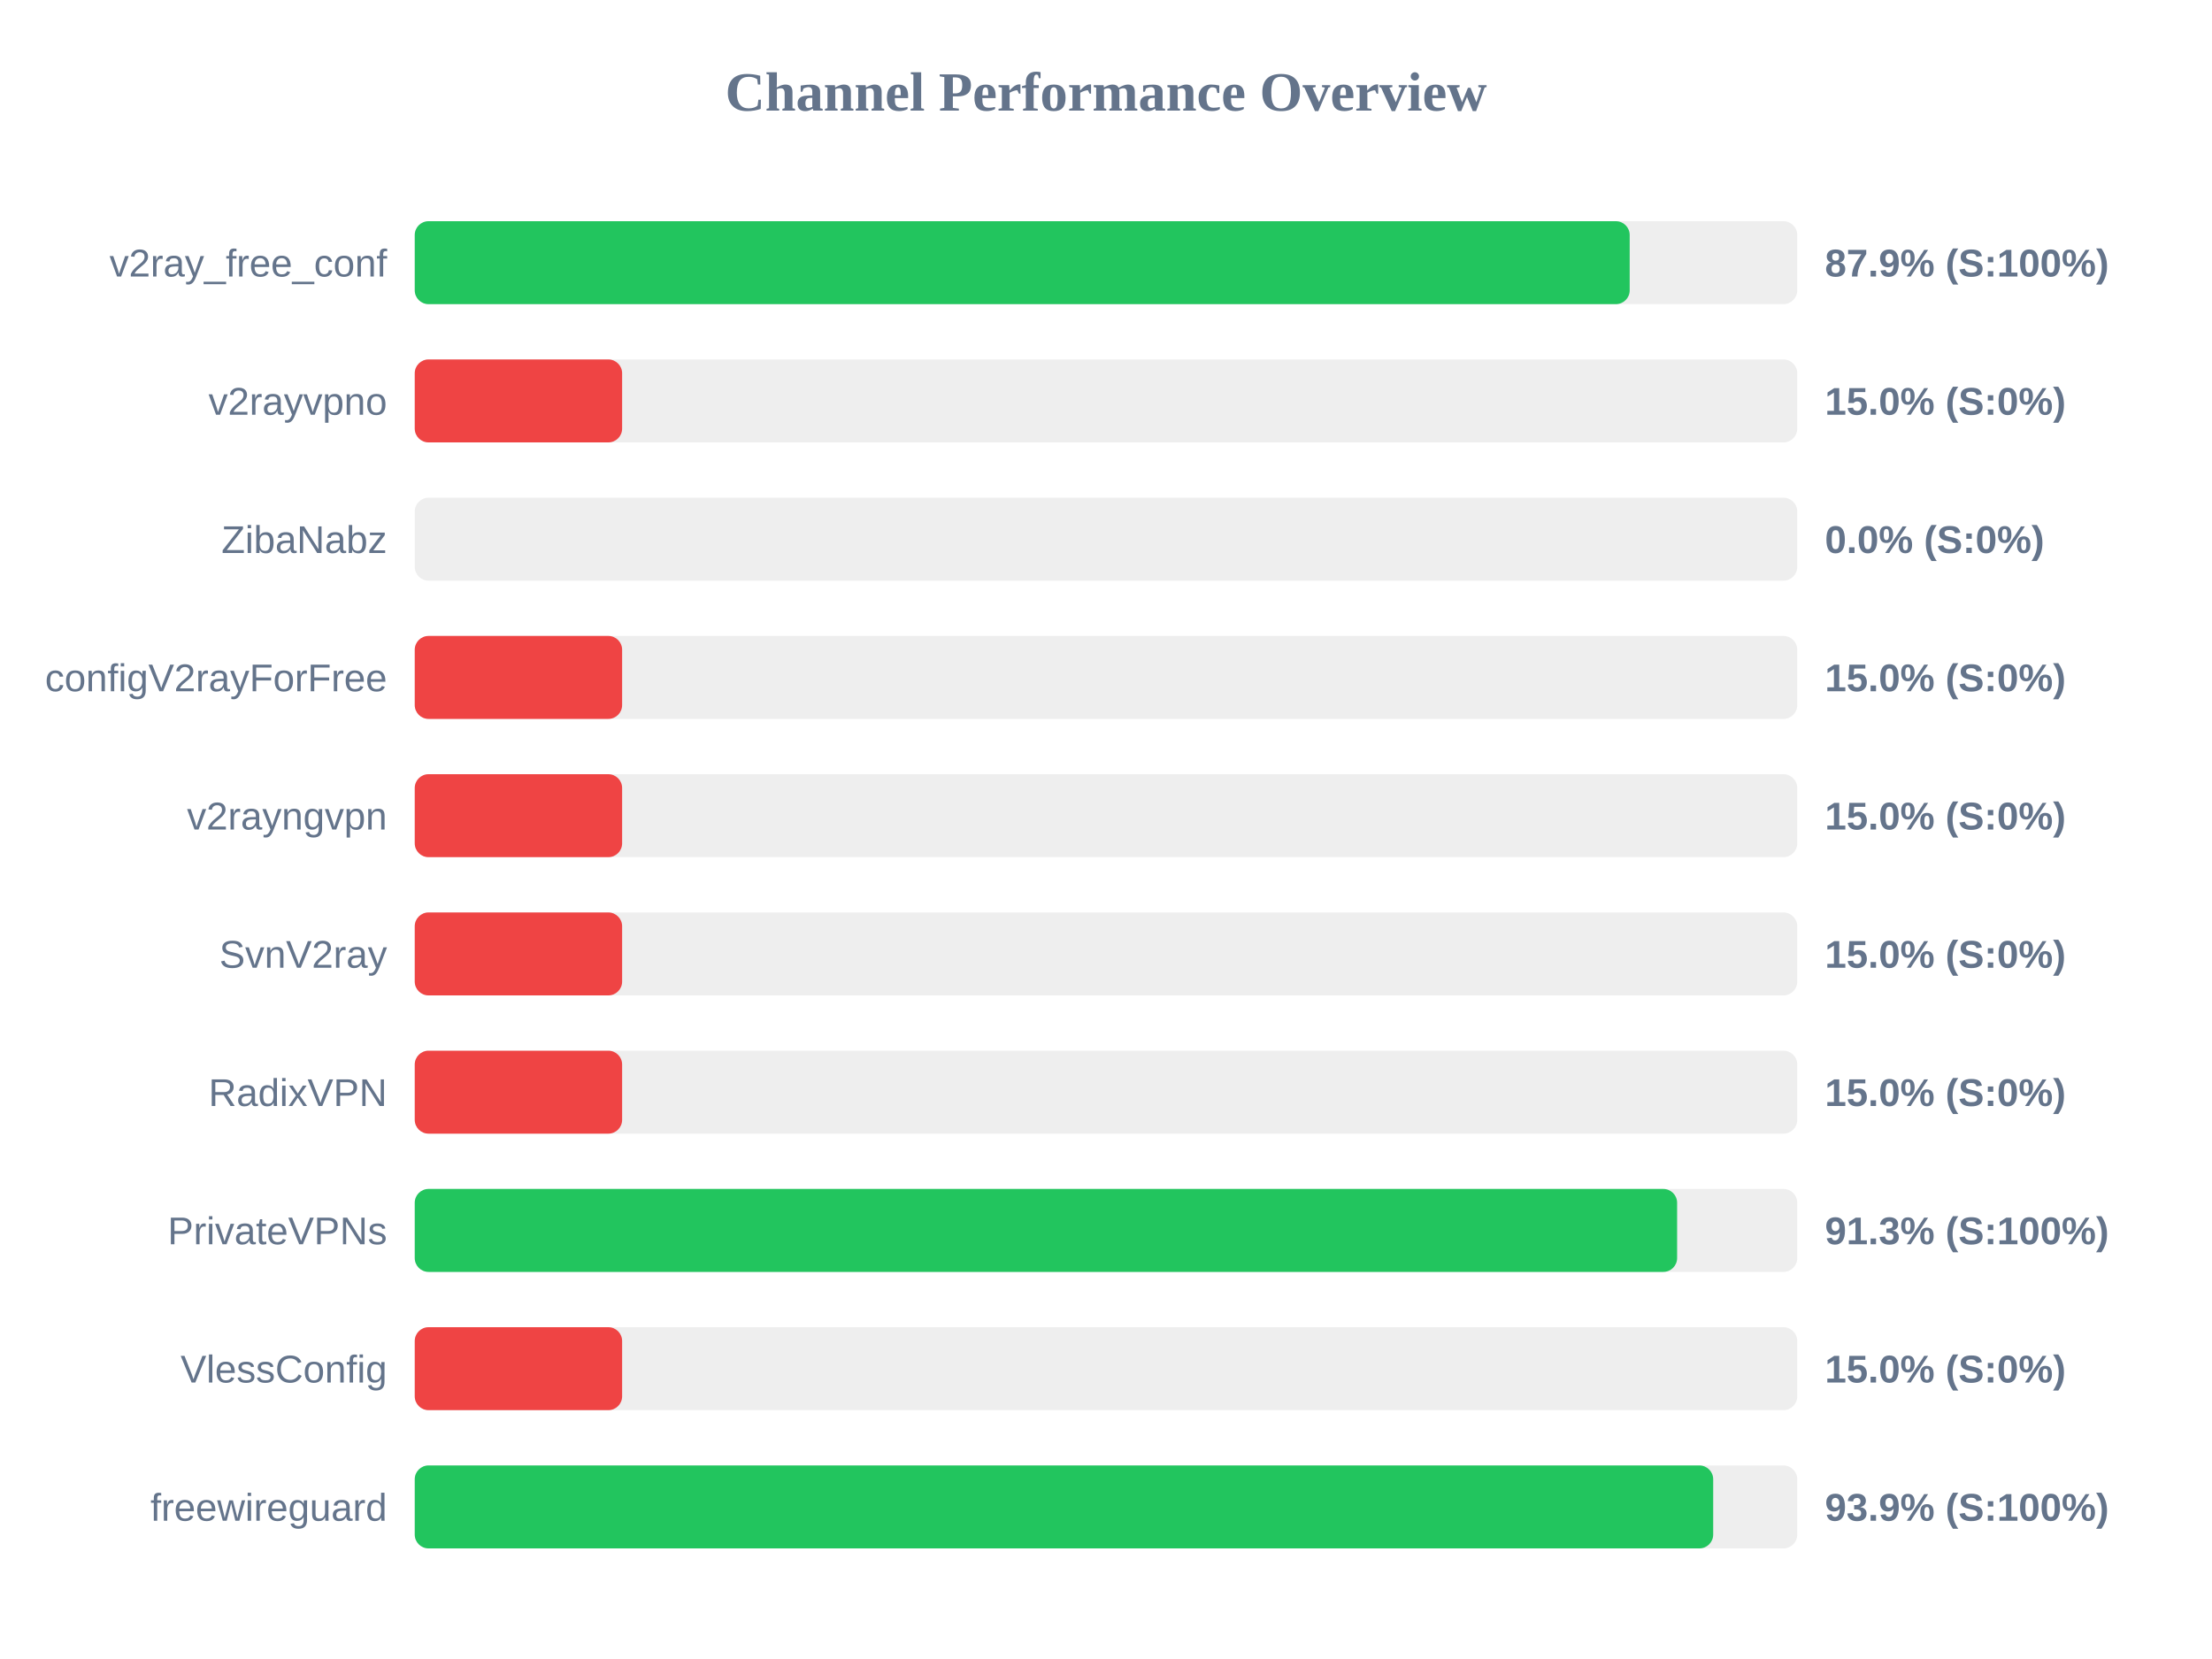
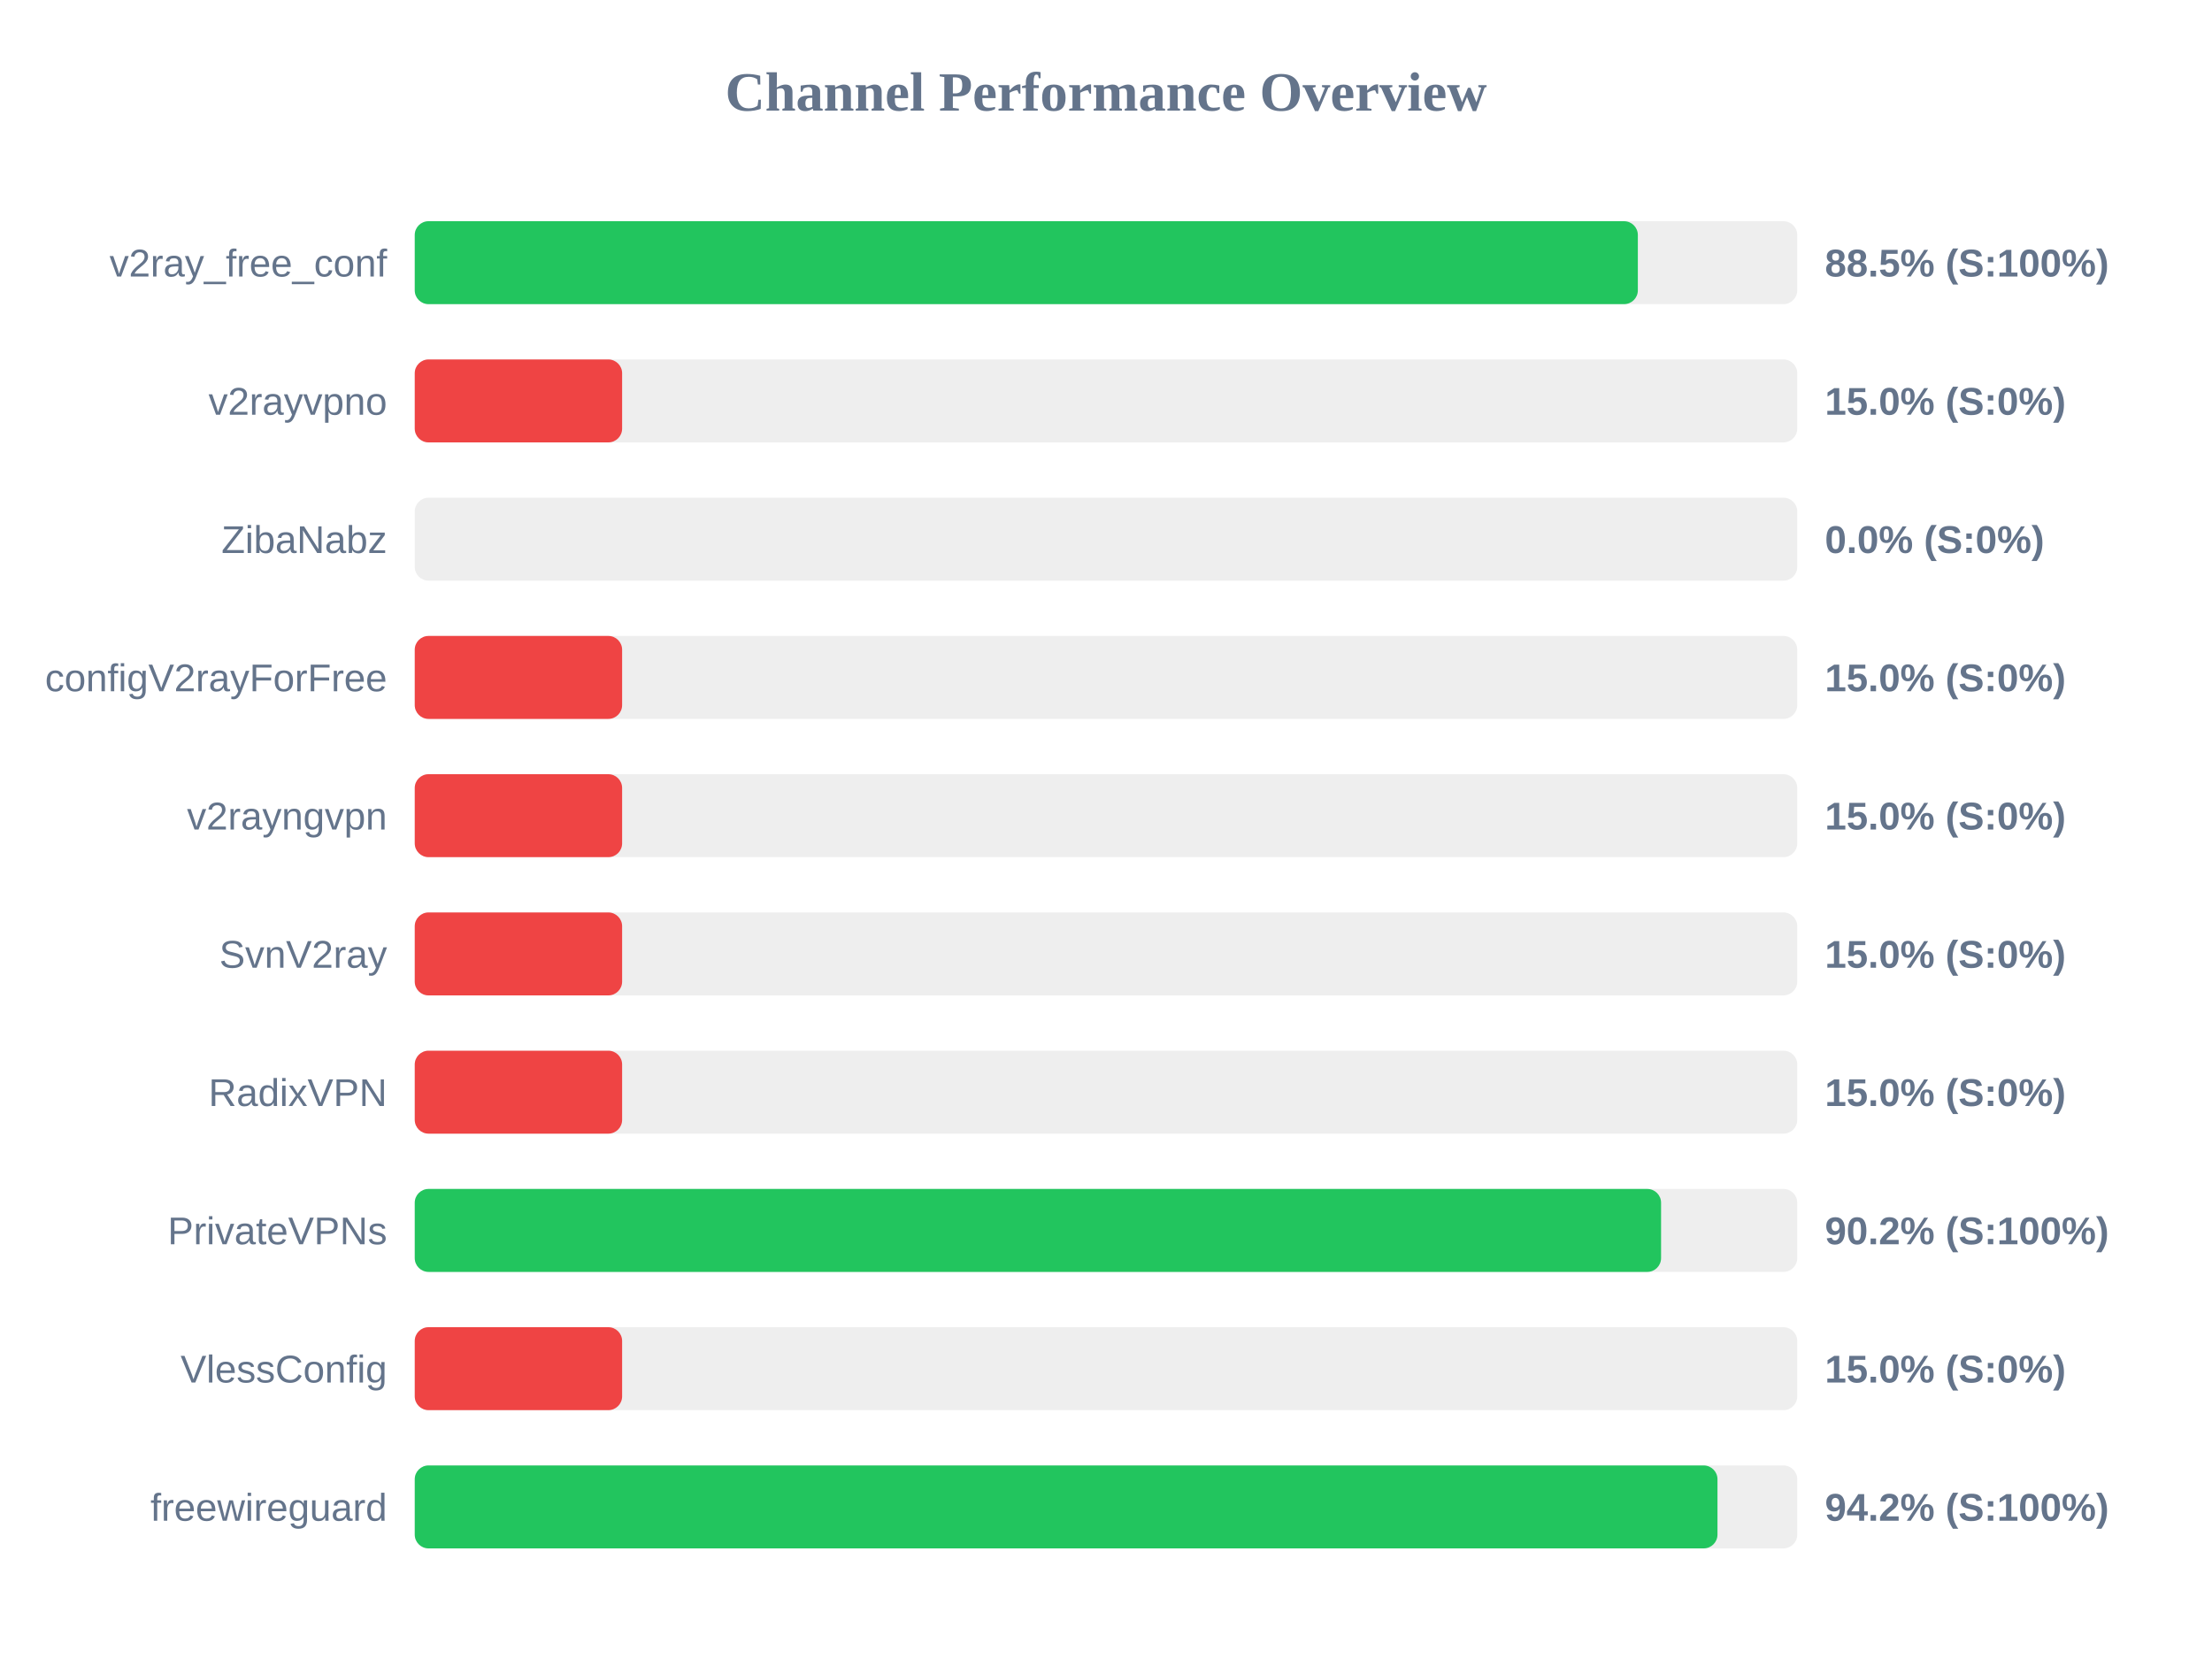
<svg xmlns="http://www.w3.org/2000/svg" width="800" height="600" version="1.1">
  <style>
        .row { font: 14px Arial; fill: #64748b; }
        .score { font: bold 14px Arial; fill: #64748b; }
    </style>
  <text x="400" y="40" text-anchor="middle" font-size="20px" font-weight="bold" fill="#64748b">Channel Performance Overview</text>
  <rect x="150" y="80" width="500" height="30" fill="#eee" rx="5" />
-   <rect x="150" y="80" width="439.4" height="30" fill="#22c55e" rx="5" />
+   <rect x="150" y="80" width="442.35" height="30" fill="#22c55e" rx="5" />
  <text x="140" y="100" text-anchor="end" class="row">v2ray_free_conf</text>
-   <text x="660" y="100" text-anchor="start" class="score">87.9% (S:100%)</text>
+   <text x="660" y="100" text-anchor="start" class="score">88.5% (S:100%)</text>
  <rect x="150" y="130" width="500" height="30" fill="#eee" rx="5" />
  <rect x="150" y="130" width="75.0" height="30" fill="#ef4444" rx="5" />
  <text x="140" y="150" text-anchor="end" class="row">v2rayvpno</text>
  <text x="660" y="150" text-anchor="start" class="score">15.0% (S:0%)</text>
  <rect x="150" y="180" width="500" height="30" fill="#eee" rx="5" />
  <rect x="150" y="180" width="0.0" height="30" fill="#ef4444" rx="5" />
  <text x="140" y="200" text-anchor="end" class="row">ZibaNabz</text>
  <text x="660" y="200" text-anchor="start" class="score">0.0% (S:0%)</text>
  <rect x="150" y="230" width="500" height="30" fill="#eee" rx="5" />
  <rect x="150" y="230" width="75.0" height="30" fill="#ef4444" rx="5" />
  <text x="140" y="250" text-anchor="end" class="row">configV2rayForFree</text>
  <text x="660" y="250" text-anchor="start" class="score">15.0% (S:0%)</text>
  <rect x="150" y="280" width="500" height="30" fill="#eee" rx="5" />
  <rect x="150" y="280" width="75.0" height="30" fill="#ef4444" rx="5" />
  <text x="140" y="300" text-anchor="end" class="row">v2rayngvpn</text>
  <text x="660" y="300" text-anchor="start" class="score">15.0% (S:0%)</text>
  <rect x="150" y="330" width="500" height="30" fill="#eee" rx="5" />
  <rect x="150" y="330" width="75.0" height="30" fill="#ef4444" rx="5" />
  <text x="140" y="350" text-anchor="end" class="row">SvnV2ray</text>
  <text x="660" y="350" text-anchor="start" class="score">15.0% (S:0%)</text>
  <rect x="150" y="380" width="500" height="30" fill="#eee" rx="5" />
  <rect x="150" y="380" width="75.0" height="30" fill="#ef4444" rx="5" />
  <text x="140" y="400" text-anchor="end" class="row">RadixVPN</text>
  <text x="660" y="400" text-anchor="start" class="score">15.0% (S:0%)</text>
  <rect x="150" y="430" width="500" height="30" fill="#eee" rx="5" />
-   <rect x="150" y="430" width="456.55" height="30" fill="#22c55e" rx="5" />
+   <rect x="150" y="430" width="450.75" height="30" fill="#22c55e" rx="5" />
  <text x="140" y="450" text-anchor="end" class="row">PrivateVPNs</text>
-   <text x="660" y="450" text-anchor="start" class="score">91.3% (S:100%)</text>
+   <text x="660" y="450" text-anchor="start" class="score">90.2% (S:100%)</text>
  <rect x="150" y="480" width="500" height="30" fill="#eee" rx="5" />
  <rect x="150" y="480" width="75.0" height="30" fill="#ef4444" rx="5" />
  <text x="140" y="500" text-anchor="end" class="row">VlessConfig</text>
  <text x="660" y="500" text-anchor="start" class="score">15.0% (S:0%)</text>
  <rect x="150" y="530" width="500" height="30" fill="#eee" rx="5" />
-   <rect x="150" y="530" width="469.6" height="30" fill="#22c55e" rx="5" />
+   <rect x="150" y="530" width="471.15" height="30" fill="#22c55e" rx="5" />
  <text x="140" y="550" text-anchor="end" class="row">freewireguard</text>
-   <text x="660" y="550" text-anchor="start" class="score">93.9% (S:100%)</text>
+   <text x="660" y="550" text-anchor="start" class="score">94.2% (S:100%)</text>
</svg>
